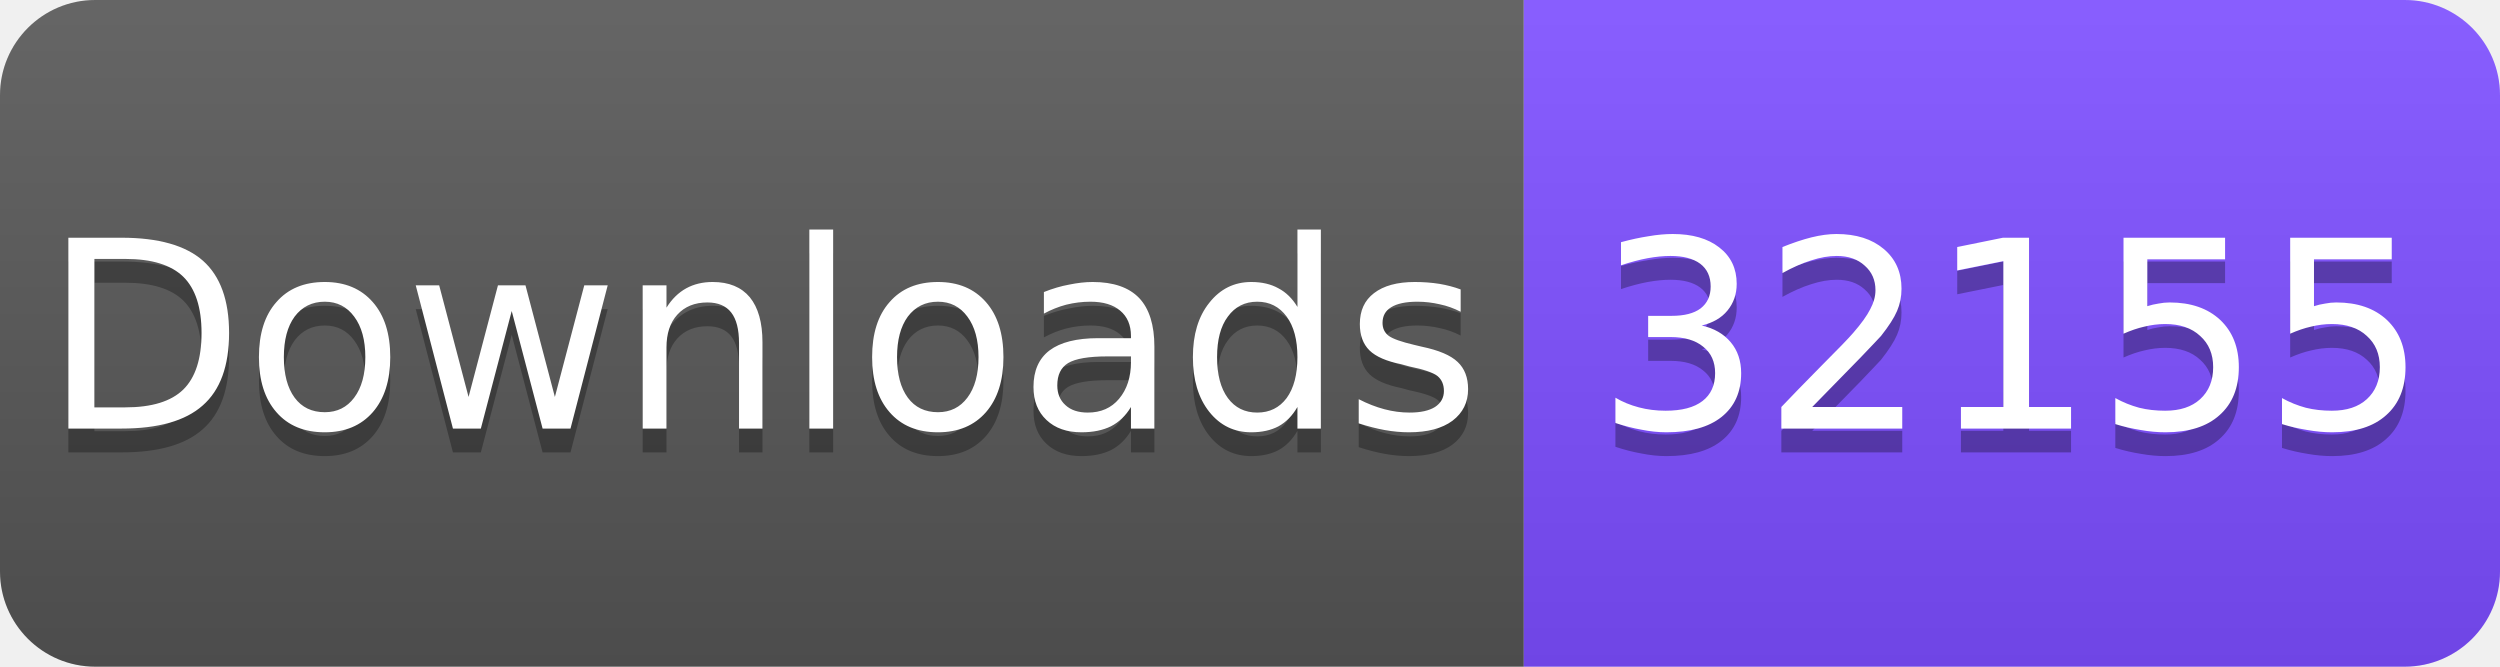
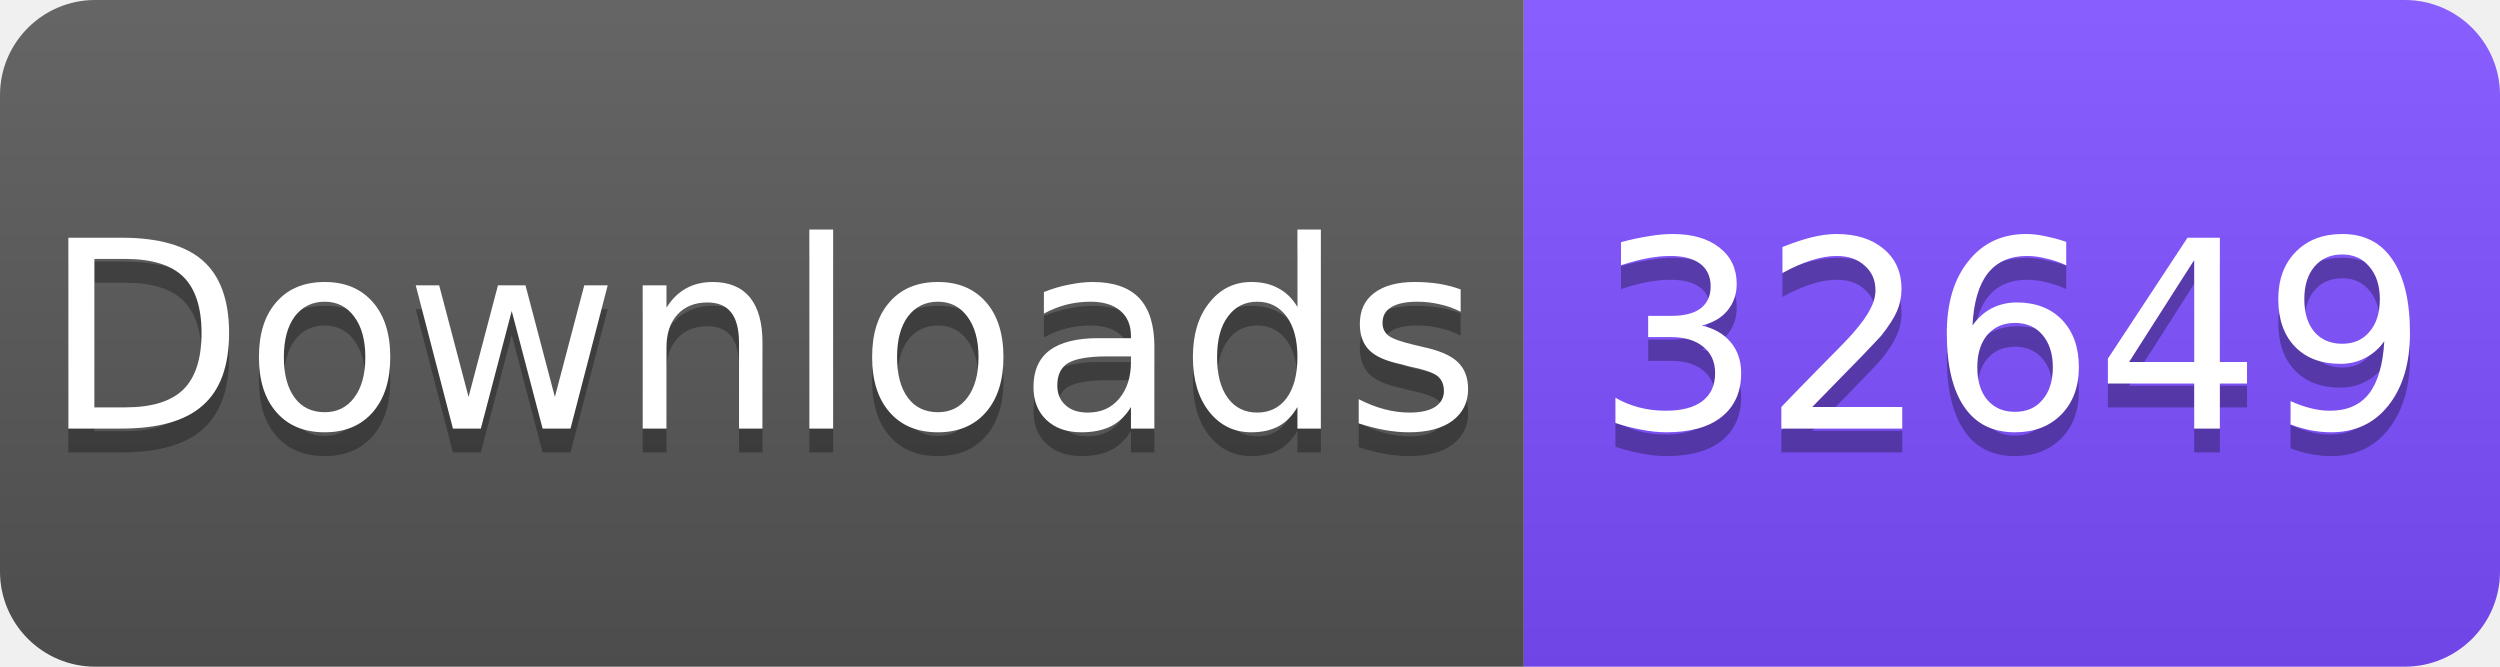
<svg xmlns="http://www.w3.org/2000/svg" width="105" height="28" viewBox="0 0 105 28">
  <linearGradient id="s" x2="0" y2="100%">
    <stop offset="0" stop-color="#fff" stop-opacity=".1" />
    <stop offset="1" stop-opacity=".1" />
  </linearGradient>
  <clipPath id="r">
    <rect width="105" height="28" rx="4" fill="#fff" />
  </clipPath>
  <g clip-path="url(#r)">
    <rect width="64" height="28" fill="#555" />
    <rect x="64" width="41" height="28" fill="#7C4DFF" />
    <rect width="105" height="28" fill="url(#s)" />
  </g>
  <g fill="#fff" text-anchor="middle" font-family="Verdana,Geneva,DejaVu Sans,sans-serif" font-size="11">
    <text x="32" y="19" fill="#010101" fill-opacity=".3">Downloads</text>
    <text x="32" y="18">Downloads</text>
-     <text x="84.5" y="19" fill="#010101" fill-opacity=".3">32155</text>
-     <text x="84.5" y="18">32155</text>
+     <text x="84.5" y="19" fill="#010101" fill-opacity=".3">32649</text>
+     <text x="84.5" y="18">32649</text>
  </g>
</svg>
